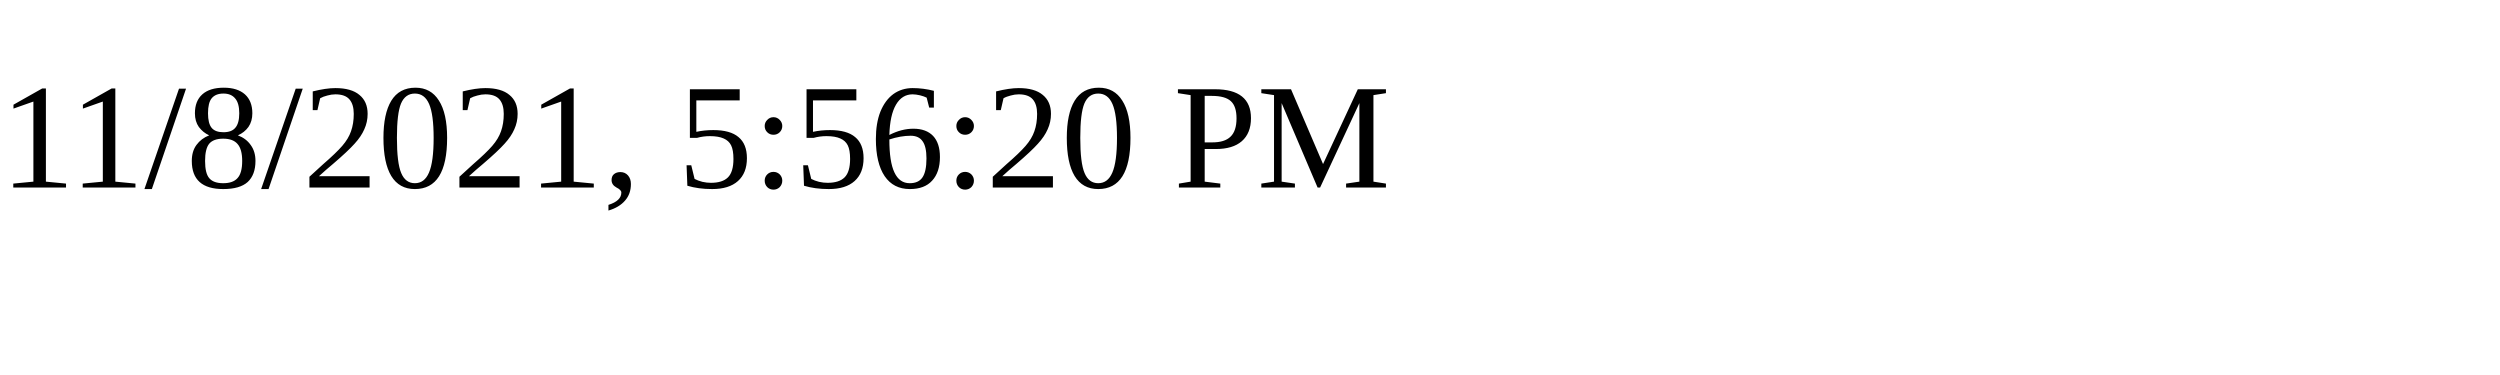
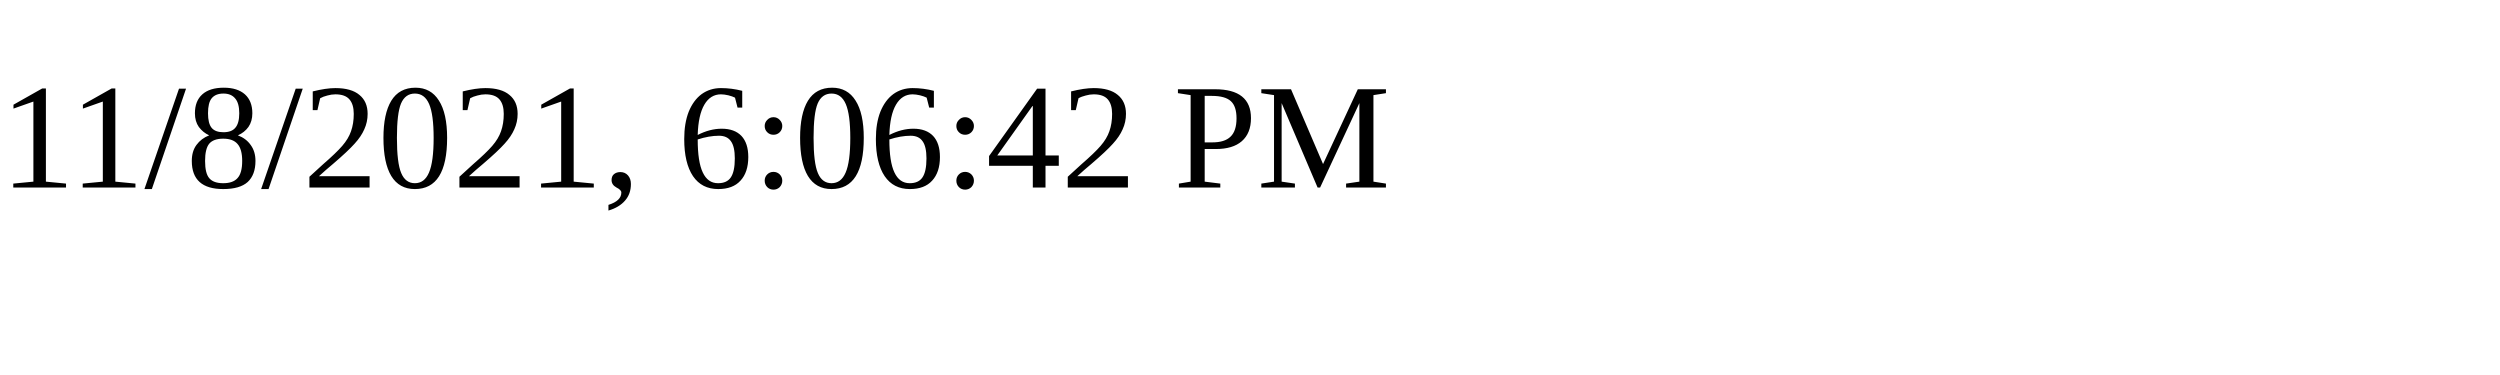
<svg xmlns="http://www.w3.org/2000/svg" height="30" width="200">
-   <text x="0" y="15">11/8/2021, 5:56:20 PM</text>
+   <text x="0" y="15">11/8/2021, 6:06:42 PM</text>
</svg>
